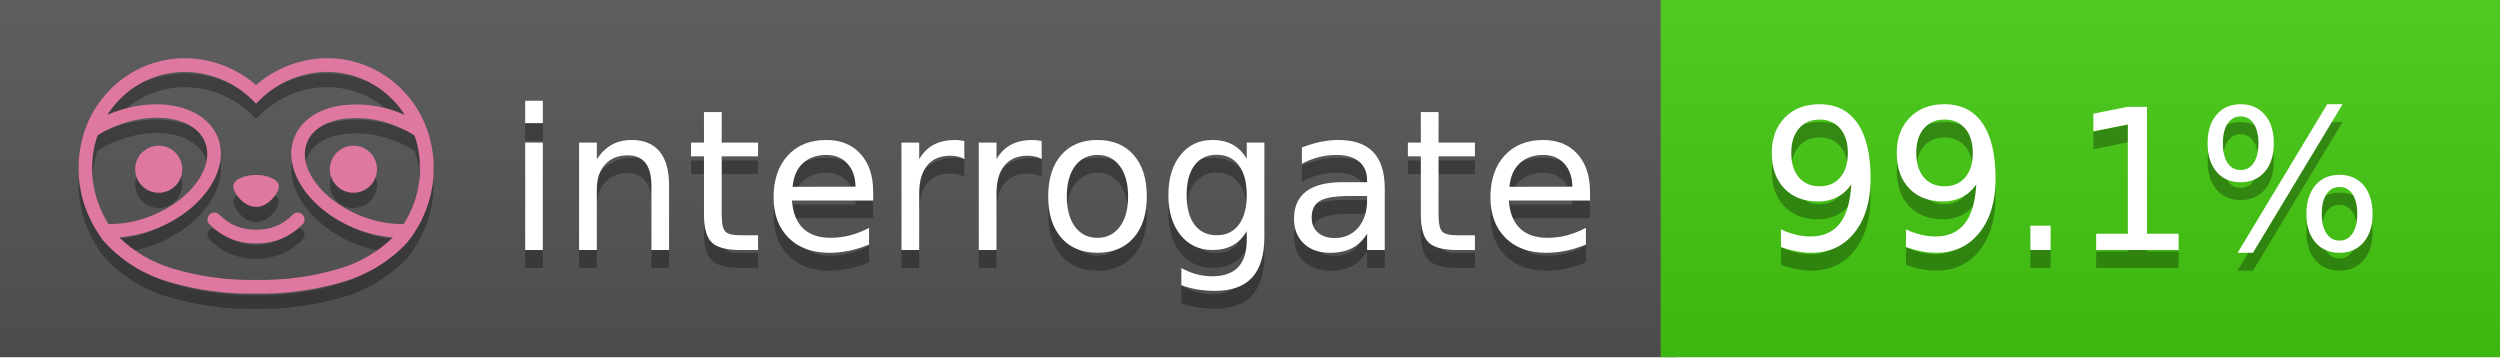
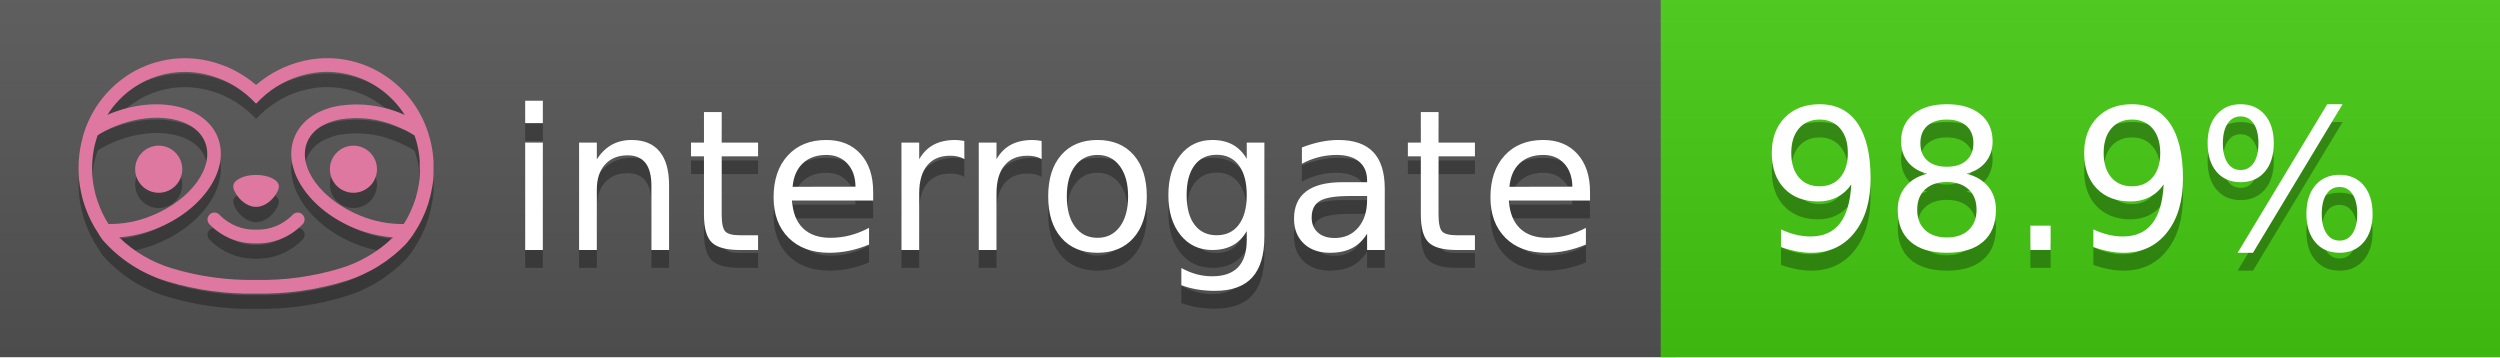
<svg xmlns="http://www.w3.org/2000/svg" width="140" height="20" viewBox="0 0 140 20" version="1.1" xml:space="preserve" style="fill-rule:evenodd;clip-rule:evenodd;stroke-linejoin:round;stroke-miterlimit:2;">
  <g transform="matrix(1,0,0,1,22,0)">
    <g id="backgrounds" transform="matrix(1.32789,0,0,1,-22.3892,0)">
      <rect x="0" y="0" width="71" height="20" style="fill:rgb(85,85,85);" />
    </g>
    <rect x="71" y="0" width="47" height="20" data-interrogate="color" style="fill:#4c1" />
    <g transform="matrix(1.19746,0,0,1,-22.3744,-4.85723e-16)">
      <rect x="0" y="0" width="118" height="20" style="fill:url(#_Linear1);" />
    </g>
  </g>
  <g fill="#fff" text-anchor="middle" font-family="DejaVu Sans,Verdana,Geneva,sans-serif" font-size="110">
    <text x="590" y="150" fill="#010101" fill-opacity=".3" transform="scale(.1)" textLength="610">interrogate</text>
    <text x="590" y="140" transform="scale(.1)" textLength="610">interrogate</text>
-     <text x="1160" y="150" fill="#010101" fill-opacity=".3" transform="scale(.1)" textLength="370" data-interrogate="result">99.1%</text>
-     <text x="1160" y="140" transform="scale(.1)" textLength="370" data-interrogate="result">99.1%</text>
+     <text x="1160" y="150" fill="#010101" fill-opacity=".3" transform="scale(.1)" textLength="370" data-interrogate="result">98.9%</text>
+     <text x="1160" y="140" transform="scale(.1)" textLength="370" data-interrogate="result">98.9%</text>
  </g>
  <g id="logo-shadow" transform="matrix(0.854876,0,0,0.854876,-6.73514,1.732)">
    <g transform="matrix(0.299012,0,0,0.299012,9.70229,-6.68582)">
      <path d="M50,64.25C52.76,64.25 55,61.13 55,59.75C55,58.37 52.76,57.25 50,57.25C47.24,57.25 45,58.37 45,59.75C45,61.13 47.24,64.25 50,64.25Z" style="fill:rgb(1,1,1);fill-opacity:0.3;fill-rule:nonzero;" />
    </g>
    <g transform="matrix(0.299012,0,0,0.299012,9.70229,-6.68582)">
      <path d="M88,49.05C86.506,43.475 83.018,38.638 78.2,35.46C72.969,32.002 66.539,30.844 60.43,32.26C56.576,33.145 52.995,34.958 50,37.54C46.998,34.958 43.411,33.149 39.55,32.27C33.441,30.853 27.011,32.011 21.78,35.47C16.97,38.652 13.489,43.489 12,49.06L12,49.13C11.82,49.79 11.66,50.46 11.53,51.13C11.146,53.207 11.021,55.323 11.16,57.43C11.16,58.03 11.26,58.63 11.34,59.23C11.34,59.51 11.43,59.79 11.48,60.07C11.53,60.35 11.58,60.68 11.64,60.98C11.7,61.28 11.8,61.69 11.89,62.05C11.98,62.41 11.99,62.47 12.05,62.68C12.16,63.07 12.28,63.46 12.41,63.84L12.58,64.34C12.72,64.74 12.88,65.14 13.04,65.53L13.23,65.98C13.403,66.373 13.583,66.767 13.77,67.16L13.99,67.59C14.19,67.97 14.39,68.35 14.61,68.73L14.87,69.15C15.1,69.52 15.33,69.89 15.58,70.26L15.58,70.32L15.99,70.93C16.14,71.14 16.29,71.36 16.45,71.57C20.206,75.83 25.086,78.95 30.53,80.57C36.839,82.48 43.41,83.385 50,83.25C56.599,83.374 63.177,82.456 69.49,80.53C74.644,78.978 79.303,76.102 83,72.19C83.34,71.78 83.65,71.35 84,70.92L84.18,70.66L84.33,70.44L84.41,70.32C84.55,70.12 84.67,69.9 84.81,69.7C85.07,69.3 85.32,68.89 85.55,68.48C85.78,68.07 86.02,67.65 86.23,67.22C86.31,67.05 86.39,66.88 86.47,66.7C86.67,66.28 86.85,65.87 87.03,65.44L87.23,64.92C87.397,64.487 87.55,64.05 87.69,63.61L87.85,63.09C87.98,62.64 88.1,62.19 88.21,61.74C88.21,61.57 88.3,61.39 88.33,61.22C88.43,60.75 88.52,60.22 88.6,59.79C88.6,59.64 88.66,59.49 88.68,59.33C88.77,58.71 88.84,58.08 88.88,57.45L88.88,54.17C88.817,53.164 88.693,52.162 88.51,51.17C88.38,50.5 88.23,49.84 88.05,49.17L88,49.05ZM85.89,56.44L85.89,57.23C85.89,57.78 85.79,58.32 85.72,58.86C85.72,59.01 85.72,59.15 85.65,59.3C85.59,59.7 85.51,60.11 85.43,60.51L85.32,60.99C85.23,61.38 85.12,61.77 85.01,62.16C85.01,62.31 84.93,62.46 84.88,62.6C84.74,63.04 84.59,63.47 84.42,63.9L84.27,64.28C84.1,64.71 83.91,65.14 83.71,65.56C83.51,65.98 83.43,66.12 83.28,66.4L83.01,66.91C82.83,67.223 82.643,67.537 82.45,67.85L82.35,68.01C79.121,68.047 75.918,67.434 72.93,66.21C64.27,62.74 59,55.52 61.18,50.11C62.18,47.6 64.7,45.82 68.26,45.11C72.489,44.395 76.835,44.908 80.78,46.59C82.141,47.144 83.453,47.813 84.7,48.59C84.76,48.76 84.82,48.93 84.88,49.1C84.94,49.27 85.05,49.63 85.12,49.9C85.28,50.5 85.44,51.1 85.55,51.73C85.691,52.507 85.792,53.292 85.85,54.08L85.85,55.89C85.85,56.12 85.91,56.25 85.91,56.45L85.89,56.44ZM17.66,68C16.668,66.435 15.869,64.756 15.28,63L15.17,62.68C15.06,62.35 14.96,62.01 14.87,61.68C14.823,61.493 14.777,61.31 14.73,61.13C14.66,60.84 14.59,60.55 14.53,60.27C14.47,59.99 14.43,59.72 14.38,59.44C14.33,59.16 14.3,59 14.27,58.78C14.2,58.27 14.15,57.78 14.11,57.23L14.11,57.03C14.008,55.236 14.122,53.437 14.45,51.67C14.56,51.06 14.71,50.46 14.88,49.87C14.96,49.59 15.04,49.32 15.13,49.05C15.22,48.78 15.24,48.72 15.3,48.55C16.548,47.774 17.859,47.105 19.22,46.55C27.86,43.09 36.65,44.67 38.82,50.08C40.99,55.49 35.73,62.74 27.09,66.2C24.101,67.431 20.893,68.043 17.66,68ZM68.57,77.68C62.554,79.508 56.287,80.376 50,80.25C43.737,80.37 37.495,79.506 31.5,77.69C27.185,76.38 23.243,74.062 20,70.93C22.815,70.706 25.58,70.055 28.2,69C38.37,64.92 44.39,56 41.6,49C38.81,42 28.27,39.72 18.1,43.8L17.43,44.09C18.973,41.648 21.019,39.561 23.43,37.97C26.671,35.824 30.473,34.68 34.36,34.68C35.884,34.681 37.404,34.852 38.89,35.19C42.694,36.049 46.191,37.935 49,40.64L50,41.64L51,40.64C53.797,37.937 57.279,36.049 61.07,35.18C66.402,33.947 72.014,34.968 76.57,38C78.98,39.588 81.026,41.671 82.57,44.11L81.9,43.82C77.409,41.921 72.464,41.355 67.66,42.19C63.08,43.12 59.79,45.54 58.39,49.02C55.6,55.97 61.62,64.94 71.79,69.02C74.414,70.07 77.182,70.714 80,70.93C76.776,74.05 72.859,76.363 68.57,77.68Z" style="fill:rgb(1,1,1);fill-opacity:0.3;fill-rule:nonzero;" />
    </g>
    <g transform="matrix(0.299012,0,0,0.299012,9.70229,-6.68582)">
      <circle cx="71.33" cy="56" r="5.16" style="fill:rgb(1,1,1);fill-opacity:0.3;" />
    </g>
    <g transform="matrix(0.299012,0,0,0.299012,9.70229,-6.68582)">
      <circle cx="28.67" cy="56" r="5.16" style="fill:rgb(1,1,1);fill-opacity:0.3;" />
    </g>
    <g transform="matrix(0.299012,0,0,0.299012,9.70229,-6.68582)">
      <path d="M58,66C55.912,68.161 53.003,69.339 50,69.24C46.997,69.339 44.088,68.161 42,66C41.714,65.677 41.302,65.491 40.87,65.491C40.042,65.491 39.361,66.172 39.361,67C39.361,67.368 39.496,67.724 39.74,68C42.403,70.804 46.134,72.35 50,72.25C53.862,72.347 57.59,70.802 60.25,68C60.495,67.725 60.63,67.369 60.63,67C60.63,66.174 59.951,65.495 59.125,65.495C58.695,65.495 58.285,65.679 58,66Z" style="fill:rgb(1,1,1);fill-opacity:0.3;fill-rule:nonzero;" />
    </g>
  </g>
  <g id="logo-pink" transform="matrix(0.854876,0,0,0.854876,-6.73514,0.877124)">
    <g transform="matrix(0.299012,0,0,0.299012,9.70229,-6.68582)">
      <path d="M50,64.25C52.76,64.25 55,61.13 55,59.75C55,58.37 52.76,57.25 50,57.25C47.24,57.25 45,58.37 45,59.75C45,61.13 47.24,64.25 50,64.25Z" style="fill:rgb(222,120,160);fill-rule:nonzero;" />
    </g>
    <g transform="matrix(0.299012,0,0,0.299012,9.70229,-6.68582)">
      <path d="M88,49.05C86.506,43.475 83.018,38.638 78.2,35.46C72.969,32.002 66.539,30.844 60.43,32.26C56.576,33.145 52.995,34.958 50,37.54C46.998,34.958 43.411,33.149 39.55,32.27C33.441,30.853 27.011,32.011 21.78,35.47C16.97,38.652 13.489,43.489 12,49.06L12,49.13C11.82,49.79 11.66,50.46 11.53,51.13C11.146,53.207 11.021,55.323 11.16,57.43C11.16,58.03 11.26,58.63 11.34,59.23C11.34,59.51 11.43,59.79 11.48,60.07C11.53,60.35 11.58,60.68 11.64,60.98C11.7,61.28 11.8,61.69 11.89,62.05C11.98,62.41 11.99,62.47 12.05,62.68C12.16,63.07 12.28,63.46 12.41,63.84L12.58,64.34C12.72,64.74 12.88,65.14 13.04,65.53L13.23,65.98C13.403,66.373 13.583,66.767 13.77,67.16L13.99,67.59C14.19,67.97 14.39,68.35 14.61,68.73L14.87,69.15C15.1,69.52 15.33,69.89 15.58,70.26L15.58,70.32L15.99,70.93C16.14,71.14 16.29,71.36 16.45,71.57C20.206,75.83 25.086,78.95 30.53,80.57C36.839,82.48 43.41,83.385 50,83.25C56.599,83.374 63.177,82.456 69.49,80.53C74.644,78.978 79.303,76.102 83,72.19C83.34,71.78 83.65,71.35 84,70.92L84.18,70.66L84.33,70.44L84.41,70.32C84.55,70.12 84.67,69.9 84.81,69.7C85.07,69.3 85.32,68.89 85.55,68.48C85.78,68.07 86.02,67.65 86.23,67.22C86.31,67.05 86.39,66.88 86.47,66.7C86.67,66.28 86.85,65.87 87.03,65.44L87.23,64.92C87.397,64.487 87.55,64.05 87.69,63.61L87.85,63.09C87.98,62.64 88.1,62.19 88.21,61.74C88.21,61.57 88.3,61.39 88.33,61.22C88.43,60.75 88.52,60.22 88.6,59.79C88.6,59.64 88.66,59.49 88.68,59.33C88.77,58.71 88.84,58.08 88.88,57.45L88.88,54.17C88.817,53.164 88.693,52.162 88.51,51.17C88.38,50.5 88.23,49.84 88.05,49.17L88,49.05ZM85.89,56.44L85.89,57.23C85.89,57.78 85.79,58.32 85.72,58.86C85.72,59.01 85.72,59.15 85.65,59.3C85.59,59.7 85.51,60.11 85.43,60.51L85.32,60.99C85.23,61.38 85.12,61.77 85.01,62.16C85.01,62.31 84.93,62.46 84.88,62.6C84.74,63.04 84.59,63.47 84.42,63.9L84.27,64.28C84.1,64.71 83.91,65.14 83.71,65.56C83.51,65.98 83.43,66.12 83.28,66.4L83.01,66.91C82.83,67.223 82.643,67.537 82.45,67.85L82.35,68.01C79.121,68.047 75.918,67.434 72.93,66.21C64.27,62.74 59,55.52 61.18,50.11C62.18,47.6 64.7,45.82 68.26,45.11C72.489,44.395 76.835,44.908 80.78,46.59C82.141,47.144 83.453,47.813 84.7,48.59C84.76,48.76 84.82,48.93 84.88,49.1C84.94,49.27 85.05,49.63 85.12,49.9C85.28,50.5 85.44,51.1 85.55,51.73C85.691,52.507 85.792,53.292 85.85,54.08L85.85,55.89C85.85,56.12 85.91,56.25 85.91,56.45L85.89,56.44ZM17.66,68C16.668,66.435 15.869,64.756 15.28,63L15.17,62.68C15.06,62.35 14.96,62.01 14.87,61.68C14.823,61.493 14.777,61.31 14.73,61.13C14.66,60.84 14.59,60.55 14.53,60.27C14.47,59.99 14.43,59.72 14.38,59.44C14.33,59.16 14.3,59 14.27,58.78C14.2,58.27 14.15,57.78 14.11,57.23L14.11,57.03C14.008,55.236 14.122,53.437 14.45,51.67C14.56,51.06 14.71,50.46 14.88,49.87C14.96,49.59 15.04,49.32 15.13,49.05C15.22,48.78 15.24,48.72 15.3,48.55C16.548,47.774 17.859,47.105 19.22,46.55C27.86,43.09 36.65,44.67 38.82,50.08C40.99,55.49 35.73,62.74 27.09,66.2C24.101,67.431 20.893,68.043 17.66,68ZM68.57,77.68C62.554,79.508 56.287,80.376 50,80.25C43.737,80.37 37.495,79.506 31.5,77.69C27.185,76.38 23.243,74.062 20,70.93C22.815,70.706 25.58,70.055 28.2,69C38.37,64.92 44.39,56 41.6,49C38.81,42 28.27,39.72 18.1,43.8L17.43,44.09C18.973,41.648 21.019,39.561 23.43,37.97C26.671,35.824 30.473,34.68 34.36,34.68C35.884,34.681 37.404,34.852 38.89,35.19C42.694,36.049 46.191,37.935 49,40.64L50,41.64L51,40.64C53.797,37.937 57.279,36.049 61.07,35.18C66.402,33.947 72.014,34.968 76.57,38C78.98,39.588 81.026,41.671 82.57,44.11L81.9,43.82C77.409,41.921 72.464,41.355 67.66,42.19C63.08,43.12 59.79,45.54 58.39,49.02C55.6,55.97 61.62,64.94 71.79,69.02C74.414,70.07 77.182,70.714 80,70.93C76.776,74.05 72.859,76.363 68.57,77.68Z" style="fill:rgb(222,120,160);fill-rule:nonzero;" />
    </g>
    <g transform="matrix(0.299012,0,0,0.299012,9.70229,-6.68582)">
      <circle cx="71.33" cy="56" r="5.16" style="fill:rgb(222,120,160);" />
    </g>
    <g transform="matrix(0.299012,0,0,0.299012,9.70229,-6.68582)">
      <circle cx="28.67" cy="56" r="5.16" style="fill:rgb(222,120,160);" />
    </g>
    <g transform="matrix(0.299012,0,0,0.299012,9.70229,-6.68582)">
      <path d="M58,66C55.912,68.161 53.003,69.339 50,69.24C46.997,69.339 44.088,68.161 42,66C41.714,65.677 41.302,65.491 40.87,65.491C40.042,65.491 39.361,66.172 39.361,67C39.361,67.368 39.496,67.724 39.74,68C42.403,70.804 46.134,72.35 50,72.25C53.862,72.347 57.59,70.802 60.25,68C60.495,67.725 60.63,67.369 60.63,67C60.63,66.174 59.951,65.495 59.125,65.495C58.695,65.495 58.285,65.679 58,66Z" style="fill:rgb(222,120,160);fill-rule:nonzero;" />
    </g>
  </g>
  <defs>
    <linearGradient id="_Linear1" x1="0" y1="0" x2="1" y2="0" gradientUnits="userSpaceOnUse" gradientTransform="matrix(1.22465e-15,20,-20,1.22465e-15,0,0)">
      <stop offset="0" style="stop-color:rgb(187,187,187);stop-opacity:0.1" />
      <stop offset="1" style="stop-color:black;stop-opacity:0.1" />
    </linearGradient>
  </defs>
</svg>
